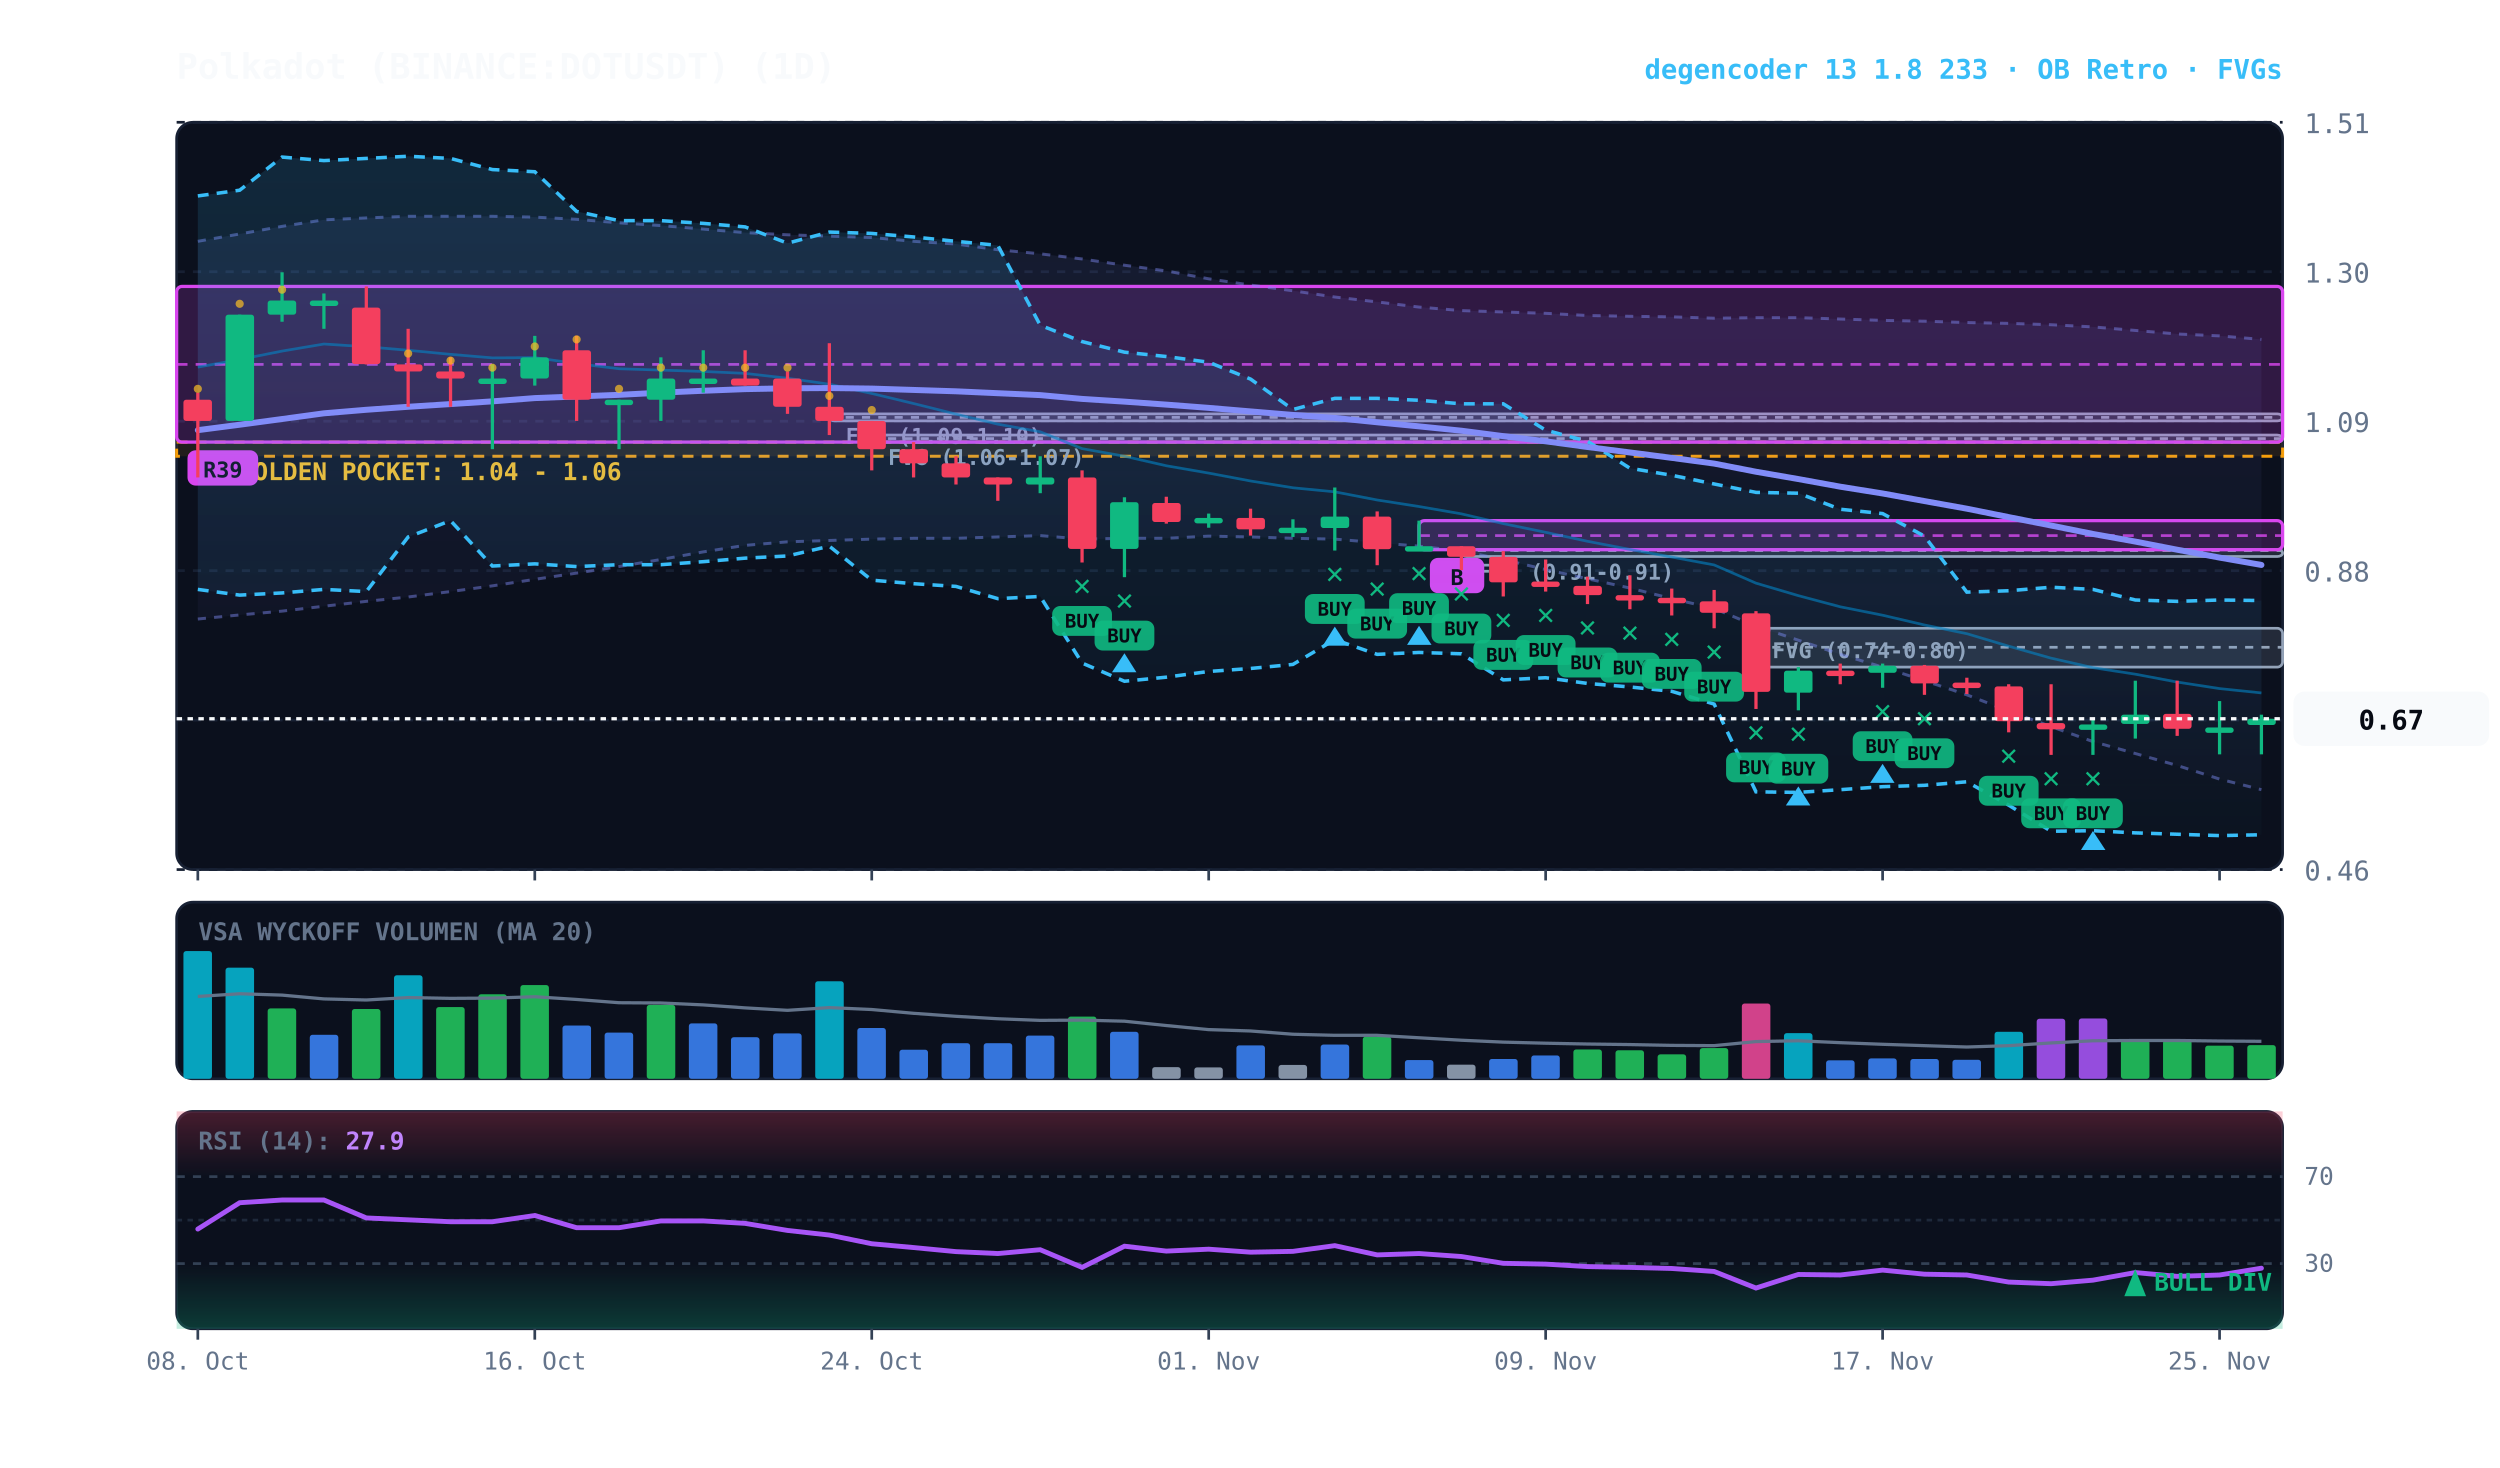
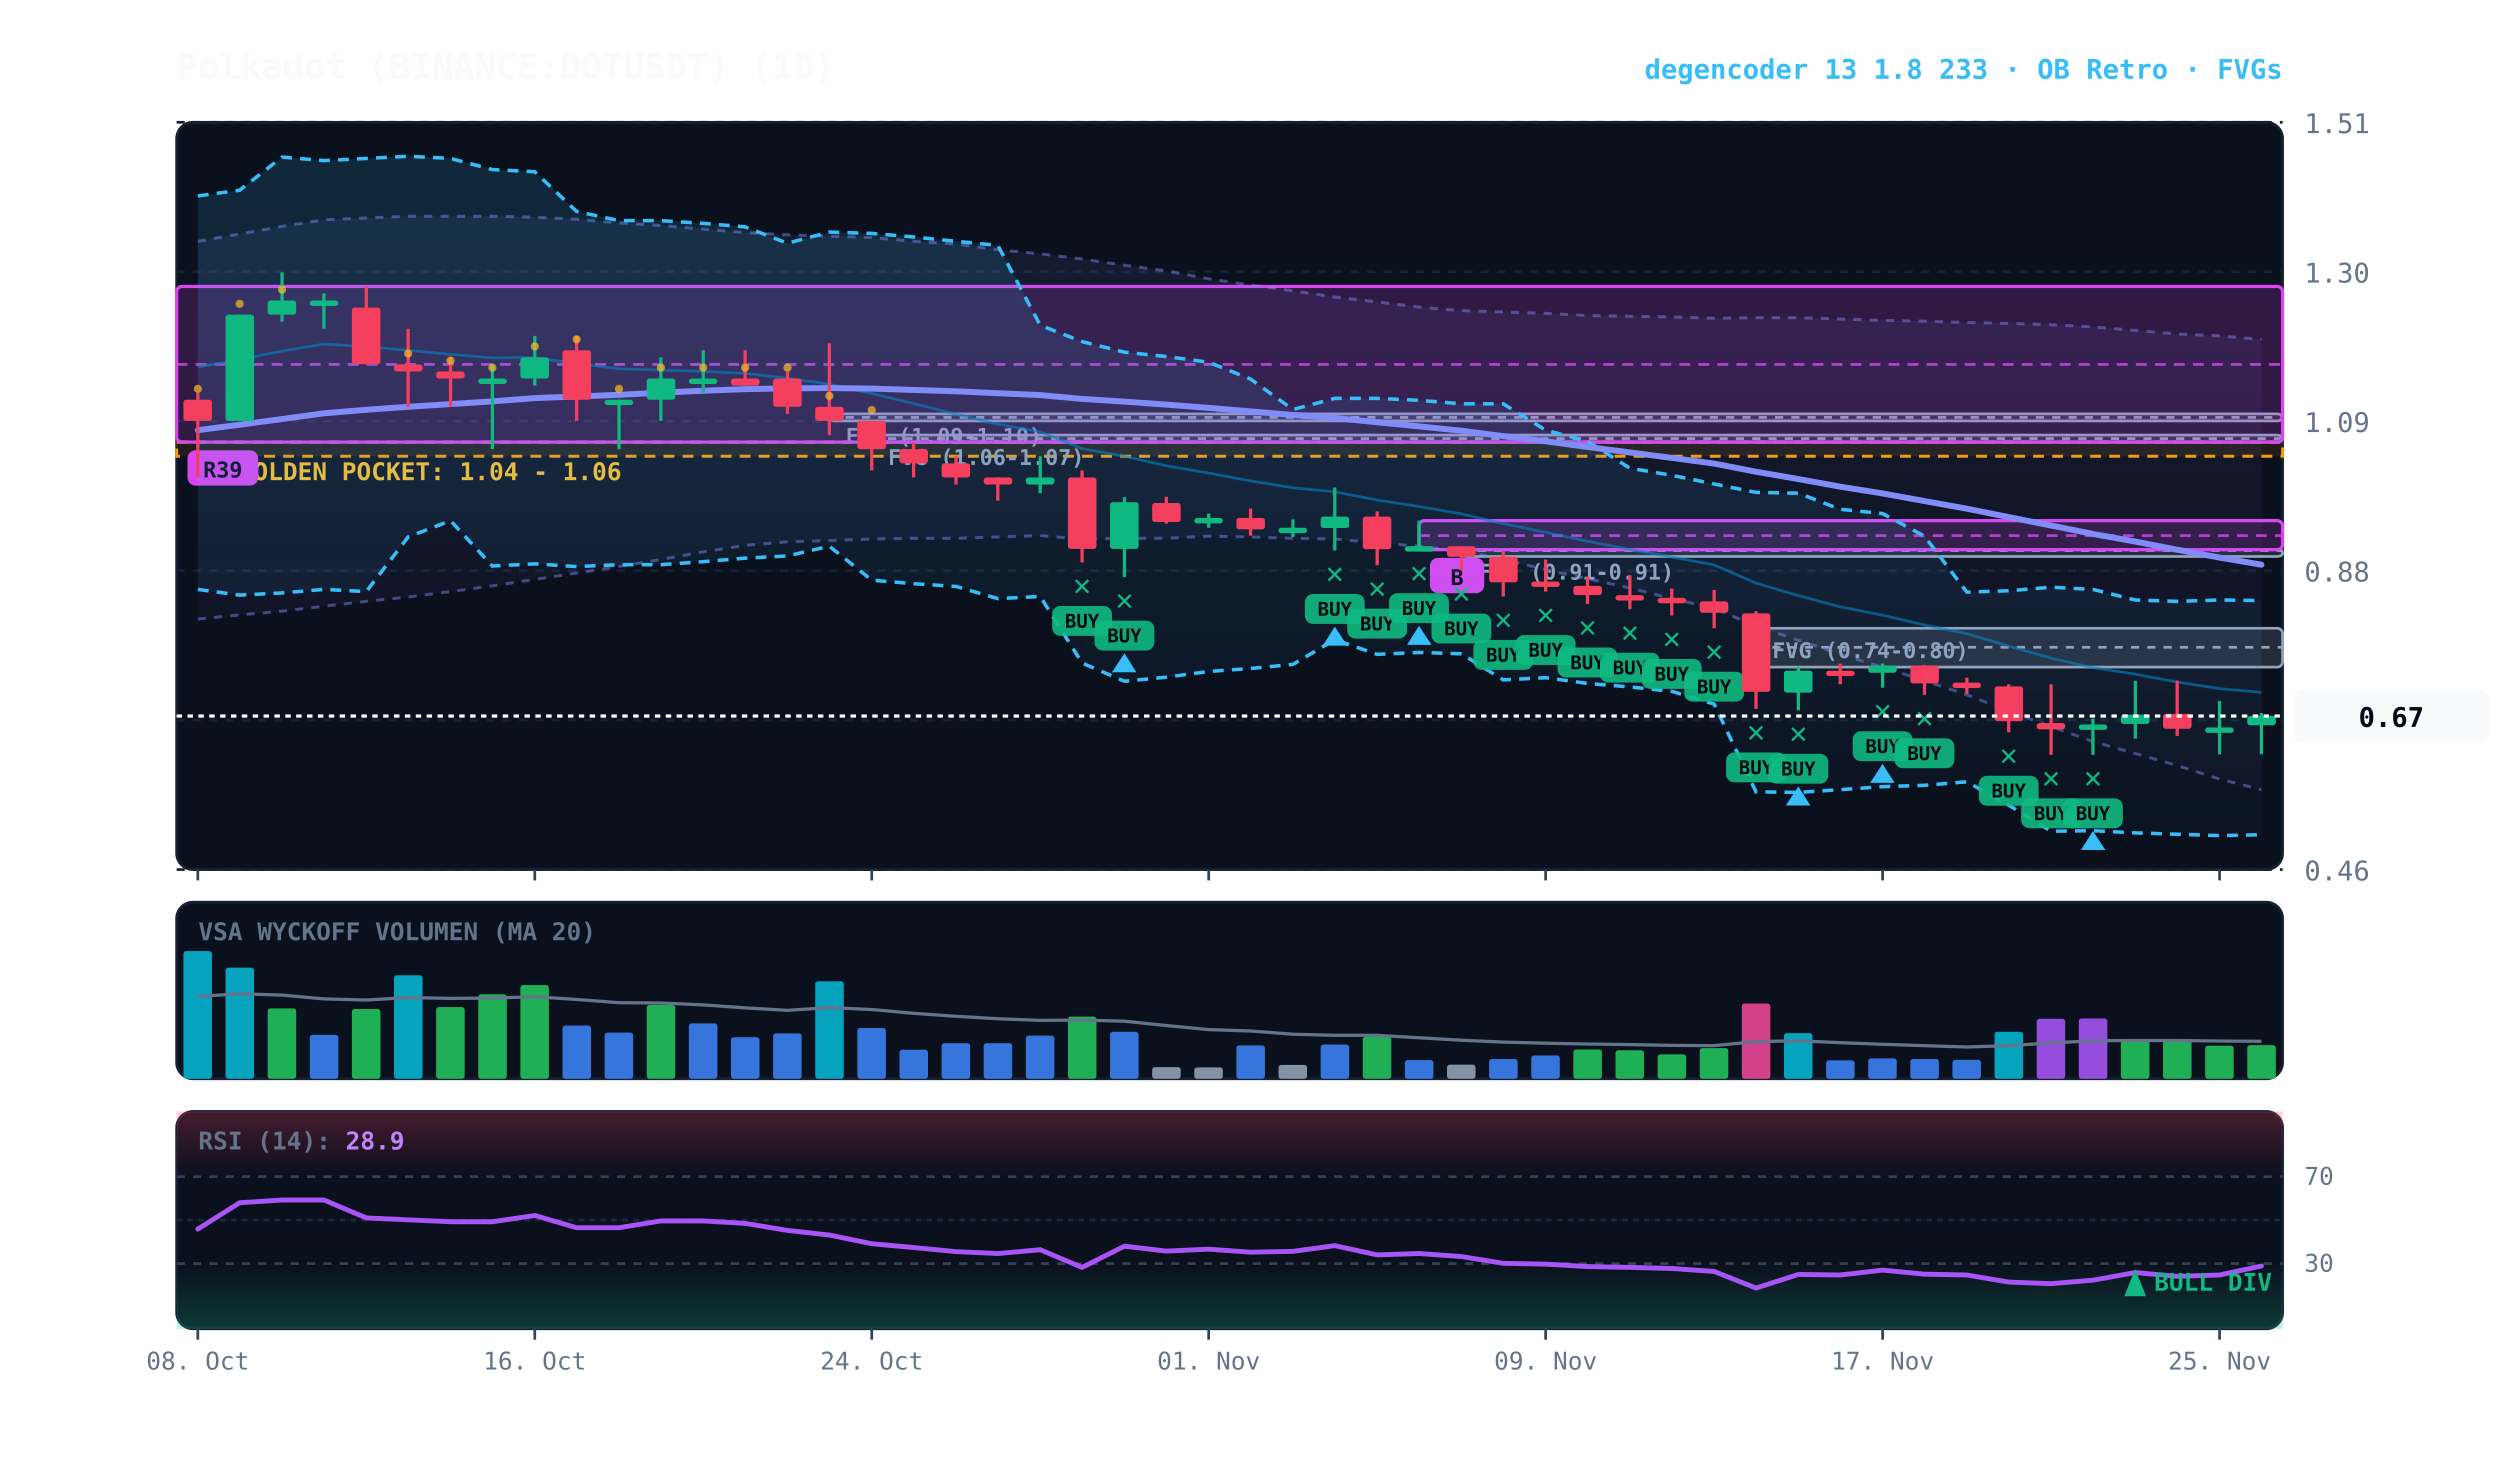
<svg xmlns="http://www.w3.org/2000/svg" viewBox="0 0 920 540" width="100%" height="100%" style="background:#070a13; font-family:'JetBrains Mono', monospace;">
  <defs>
    <linearGradient id="cloud-grad" x1="0%" y1="0%" x2="0%" y2="100%">
      <stop offset="0%" stop-color="#38bdf8" stop-opacity="0.14" />
      <stop offset="100%" stop-color="#38bdf8" stop-opacity="0.02" />
    </linearGradient>
    <linearGradient id="rfe-cloud" x1="0%" y1="0%" x2="0%" y2="100%">
      <stop offset="0%" stop-color="#818cf8" stop-opacity="0.09" />
      <stop offset="100%" stop-color="#818cf8" stop-opacity="0.02" />
    </linearGradient>
    <linearGradient id="rsi-overbought" x1="0%" y1="0%" x2="0%" y2="100%">
      <stop offset="0%" stop-color="#f43f5e" stop-opacity="0.25" />
      <stop offset="100%" stop-color="#f43f5e" stop-opacity="0.0" />
    </linearGradient>
    <linearGradient id="rsi-oversold" x1="0%" y1="0%" x2="0%" y2="100%">
      <stop offset="0%" stop-color="#10b981" stop-opacity="0.0" />
      <stop offset="100%" stop-color="#10b981" stop-opacity="0.25" />
    </linearGradient>
  </defs>
  <rect x="65" y="45" width="775" height="275" fill="#0b101d" rx="6" stroke="#172033" stroke-width="1" />
  <rect x="65" y="332" width="775" height="65" fill="#0b101d" rx="6" stroke="#172033" stroke-width="1" />
  <rect x="65" y="409" width="775" height="80" fill="#0b101d" rx="6" stroke="#172033" stroke-width="1" />
  <line x1="65" y1="320.0" x2="840" y2="320.0" stroke="#172033" stroke-dasharray="3,3" stroke-width="1" />
  <text x="848" y="324.0" fill="#64748b" font-size="10" text-anchor="start">0.46</text>
  <line x1="65" y1="265.0" x2="840" y2="265.0" stroke="#172033" stroke-dasharray="3,3" stroke-width="1" />
  <text x="848" y="269.0" fill="#64748b" font-size="10" text-anchor="start">0.67</text>
  <line x1="65" y1="210.0" x2="840" y2="210.0" stroke="#172033" stroke-dasharray="3,3" stroke-width="1" />
  <text x="848" y="214.0" fill="#64748b" font-size="10" text-anchor="start">0.88</text>
  <line x1="65" y1="155.0" x2="840" y2="155.0" stroke="#172033" stroke-dasharray="3,3" stroke-width="1" />
  <text x="848" y="159.0" fill="#64748b" font-size="10" text-anchor="start">1.09</text>
  <line x1="65" y1="100.0" x2="840" y2="100.0" stroke="#172033" stroke-dasharray="3,3" stroke-width="1" />
  <text x="848" y="104.0" fill="#64748b" font-size="10" text-anchor="start">1.30</text>
  <line x1="65" y1="45.0" x2="840" y2="45.0" stroke="#172033" stroke-dasharray="3,3" stroke-width="1" />
  <text x="848" y="49.0" fill="#64748b" font-size="10" text-anchor="start">1.51</text>
  <rect x="65" y="162.7" width="775" height="5.2" fill="rgba(245, 158, 11, 0.10)" stroke="#f59e0b" stroke-dasharray="4,3" stroke-width="1.1" />
  <text x="77" y="176.7" fill="#fbbf24" font-size="9" font-weight="bold">★ GOLDEN POCKET: 1.04 - 1.06</text>
  <rect x="646.2" y="231.2" width="193.8" height="14.3" fill="rgba(148, 163, 184, 0.18)" stroke="#94a3b8" stroke-width="1" rx="2" />
  <line x1="646.2" y1="238.2" x2="840" y2="238.2" stroke="#94a3b8" stroke-dasharray="3,3" stroke-width="1" />
  <text x="652.2" y="242.2" fill="#94a3b8" font-size="8" font-weight="bold">FVG (0.74-0.80)</text>
  <rect x="537.8" y="202.3" width="302.2" height="2.5" fill="rgba(148, 163, 184, 0.18)" stroke="#94a3b8" stroke-width="1" rx="2" />
  <line x1="537.8" y1="202.6" x2="840" y2="202.6" stroke="#94a3b8" stroke-dasharray="3,3" stroke-width="1" />
  <text x="543.8" y="213.3" fill="#94a3b8" font-size="8" font-weight="bold">FVG (0.91-0.91)</text>
  <rect x="320.8" y="160.1" width="519.2" height="2.6" fill="rgba(148, 163, 184, 0.18)" stroke="#94a3b8" stroke-width="1" rx="2" />
  <line x1="320.8" y1="161.4" x2="840" y2="161.4" stroke="#94a3b8" stroke-dasharray="3,3" stroke-width="1" />
  <text x="326.8" y="171.1" fill="#94a3b8" font-size="8" font-weight="bold">FVG (1.06-1.07)</text>
  <rect x="305.2" y="152.3" width="534.8" height="2.6" fill="rgba(148, 163, 184, 0.18)" stroke="#94a3b8" stroke-width="1" rx="2" />
  <line x1="305.2" y1="153.6" x2="840" y2="153.6" stroke="#94a3b8" stroke-dasharray="3,3" stroke-width="1" />
  <text x="311.2" y="163.3" fill="#94a3b8" font-size="8" font-weight="bold">FVG (1.09-1.10)</text>
  <rect x="522.2" y="191.6" width="317.8" height="10.7" fill="rgba(217, 70, 239, 0.18)" stroke="#d946ef" stroke-width="1.2" rx="2" />
  <line x1="522.2" y1="197.1" x2="840" y2="197.1" stroke="#d946ef" stroke-dasharray="4,3" stroke-width="1.0" opacity="0.8" />
  <rect x="526.2" y="205.3" width="20" height="13" fill="#d946ef" rx="3" />
  <text x="536.2" y="215.3" fill="#070a13" font-size="8" font-weight="bold" text-anchor="middle">B</text>
  <rect x="65.0" y="105.4" width="775.0" height="57.3" fill="rgba(217, 70, 239, 0.18)" stroke="#d946ef" stroke-width="1.2" rx="2" />
  <line x1="65.0" y1="134.1" x2="840" y2="134.1" stroke="#d946ef" stroke-dasharray="4,3" stroke-width="1.0" opacity="0.8" />
  <rect x="69.0" y="165.7" width="26" height="13" fill="#d946ef" rx="3" />
  <text x="82.0" y="175.7" fill="#070a13" font-size="8" font-weight="bold" text-anchor="middle">R39</text>
  <polygon points="72.8,88.8 88.2,86.1 103.8,83.3 119.2,80.9 134.8,80.2 150.2,79.6 165.8,79.6 181.2,79.6 196.8,79.9 212.2,80.7 227.8,82.0 243.2,83.0 258.8,84.3 274.2,85.6 289.8,86.4 305.2,86.9 320.8,87.4 336.2,88.8 351.8,89.8 367.2,91.9 382.8,93.4 398.2,95.3 413.8,97.6 429.2,99.7 444.8,102.6 460.2,104.9 475.8,107.0 491.2,109.3 506.8,111.1 522.2,113.0 537.8,114.3 553.2,114.8 568.8,115.3 584.2,116.1 599.8,116.4 615.2,116.6 630.8,117.1 646.2,116.9 661.8,116.9 677.2,117.4 692.8,117.9 708.2,118.2 723.8,118.7 739.2,119.0 754.8,119.5 770.2,120.3 785.8,121.6 801.2,122.9 816.8,123.6 832.2,124.9 832.2,290.6 816.8,286.7 801.2,281.7 785.8,277.3 770.2,272.9 754.8,267.4 739.2,261.7 723.8,255.7 708.2,250.5 692.8,245.5 677.2,240.8 661.8,235.6 646.2,230.4 630.8,223.9 615.2,220.3 599.8,216.4 584.2,213.0 568.8,209.6 553.2,205.9 537.8,202.8 522.2,201.0 506.8,199.7 491.2,198.4 475.8,198.1 460.2,197.6 444.8,197.3 429.2,198.1 413.8,198.1 398.2,198.4 382.8,197.1 367.2,197.6 351.8,198.1 336.2,198.1 320.8,198.4 305.2,198.9 289.8,199.4 274.2,200.7 258.8,203.1 243.2,205.9 227.8,208.5 212.2,210.9 196.8,213.2 181.2,215.6 165.8,217.7 150.2,219.7 134.8,221.3 119.2,223.1 103.8,224.9 88.2,226.3 72.8,227.8" fill="url(#rfe-cloud)" />
  <polyline points="72.8,88.8 88.2,86.1 103.8,83.3 119.2,80.9 134.8,80.2 150.2,79.6 165.8,79.6 181.2,79.6 196.8,79.9 212.2,80.7 227.8,82.0 243.2,83.0 258.8,84.3 274.2,85.6 289.8,86.4 305.2,86.9 320.8,87.4 336.2,88.8 351.8,89.8 367.2,91.9 382.8,93.4 398.2,95.3 413.8,97.6 429.2,99.7 444.8,102.6 460.2,104.9 475.8,107.0 491.2,109.3 506.8,111.1 522.2,113.0 537.8,114.3 553.2,114.8 568.8,115.3 584.2,116.1 599.8,116.4 615.2,116.6 630.8,117.1 646.2,116.9 661.8,116.9 677.2,117.4 692.8,117.9 708.2,118.2 723.8,118.7 739.2,119.0 754.8,119.5 770.2,120.3 785.8,121.6 801.2,122.9 816.8,123.6 832.2,124.9" fill="none" stroke="#818cf8" stroke-width="1.1" stroke-opacity="0.45" stroke-dasharray="3,3" />
  <polyline points="72.8,227.8 88.2,226.3 103.8,224.9 119.2,223.1 134.8,221.3 150.2,219.7 165.8,217.7 181.2,215.6 196.8,213.2 212.2,210.9 227.8,208.5 243.2,205.9 258.8,203.1 274.2,200.7 289.8,199.4 305.2,198.9 320.8,198.4 336.2,198.1 351.8,198.1 367.2,197.6 382.8,197.1 398.2,198.4 413.8,198.1 429.2,198.1 444.8,197.3 460.2,197.6 475.8,198.1 491.2,198.4 506.8,199.7 522.2,201.0 537.8,202.8 553.2,205.9 568.8,209.6 584.2,213.0 599.8,216.4 615.2,220.3 630.8,223.9 646.2,230.4 661.8,235.6 677.2,240.8 692.8,245.5 708.2,250.5 723.8,255.7 739.2,261.7 754.8,267.4 770.2,272.9 785.8,277.3 801.2,281.7 816.8,286.7 832.2,290.6" fill="none" stroke="#818cf8" stroke-width="1.1" stroke-opacity="0.45" stroke-dasharray="3,3" />
  <polygon points="72.8,72.1 88.2,70.0 103.8,57.8 119.2,59.1 134.8,58.3 150.2,57.5 165.8,58.3 181.2,62.4 196.8,63.2 212.2,77.8 227.8,81.2 243.2,81.2 258.8,82.2 274.2,83.5 289.8,89.5 305.2,85.4 320.8,85.9 336.2,87.2 351.8,88.8 367.2,90.3 382.8,119.7 398.2,125.7 413.8,129.6 429.2,131.2 444.8,133.3 460.2,139.5 475.8,150.7 491.2,146.6 506.8,146.6 522.2,147.3 537.8,148.6 553.2,148.6 568.8,158.3 584.2,162.4 599.8,172.3 615.2,174.9 630.8,178.1 646.2,181.2 661.8,181.5 677.2,187.4 692.8,189.0 708.2,197.3 723.8,217.9 739.2,217.4 754.8,216.1 770.2,216.9 785.8,220.8 801.2,221.3 816.8,220.8 832.2,221.0 832.2,307.2 816.8,307.5 801.2,307.0 785.8,306.5 770.2,305.7 754.8,305.9 739.2,296.3 723.8,287.7 708.2,289.0 692.8,289.5 677.2,290.6 661.8,291.6 646.2,291.4 630.8,259.1 615.2,254.4 599.8,252.8 584.2,251.5 568.8,249.4 553.2,250.2 537.8,240.6 522.2,240.1 506.8,240.8 491.2,235.4 475.8,244.5 460.2,246.0 444.8,247.1 429.2,249.2 413.8,250.7 398.2,244.0 382.8,219.5 367.2,220.3 351.8,215.8 336.2,214.8 320.8,213.5 305.2,201.0 289.8,204.6 274.2,205.4 258.8,206.7 243.2,207.8 227.8,207.8 212.2,208.5 196.8,207.5 181.2,208.3 165.8,191.6 150.2,197.6 134.8,217.7 119.2,216.9 103.8,218.2 88.2,219.0 72.8,216.9" fill="url(#cloud-grad)" />
  <polyline points="72.8,72.1 88.2,70.0 103.8,57.8 119.2,59.1 134.8,58.3 150.2,57.5 165.8,58.3 181.2,62.4 196.8,63.2 212.2,77.8 227.8,81.2 243.2,81.2 258.8,82.2 274.2,83.5 289.8,89.5 305.2,85.4 320.8,85.9 336.2,87.2 351.8,88.8 367.2,90.3 382.8,119.7 398.2,125.7 413.8,129.6 429.2,131.2 444.8,133.3 460.2,139.5 475.8,150.7 491.2,146.6 506.8,146.6 522.2,147.3 537.8,148.6 553.2,148.6 568.8,158.3 584.2,162.4 599.8,172.3 615.2,174.9 630.8,178.1 646.2,181.2 661.8,181.5 677.2,187.4 692.8,189.0 708.2,197.3 723.8,217.9 739.2,217.4 754.8,216.1 770.2,216.9 785.8,220.8 801.2,221.3 816.8,220.8 832.2,221.0" fill="none" stroke="#38bdf8" stroke-width="1.3" stroke-dasharray="4,3" />
  <polyline points="72.8,216.9 88.2,219.0 103.8,218.2 119.2,216.9 134.8,217.7 150.2,197.6 165.8,191.6 181.2,208.3 196.8,207.5 212.2,208.5 227.8,207.8 243.2,207.8 258.8,206.7 274.2,205.4 289.8,204.6 305.2,201.0 320.8,213.5 336.2,214.8 351.8,215.8 367.2,220.3 382.8,219.5 398.2,244.0 413.8,250.7 429.2,249.2 444.8,247.1 460.2,246.0 475.8,244.5 491.2,235.4 506.8,240.8 522.2,240.1 537.8,240.6 553.2,250.2 568.8,249.4 584.2,251.5 599.8,252.8 615.2,254.4 630.8,259.1 646.2,291.4 661.8,291.6 677.2,290.6 692.8,289.5 708.2,289.0 723.8,287.7 739.2,296.3 754.8,305.9 770.2,305.7 785.8,306.5 801.2,307.0 816.8,307.5 832.2,307.2" fill="none" stroke="#38bdf8" stroke-width="1.3" stroke-dasharray="4,3" />
-   <polyline points="72.8,135.1 88.2,132.3 103.8,129.2 119.2,126.6 134.8,127.6 150.2,128.9 165.8,130.4 181.2,131.7 196.8,131.6 212.2,133.8 227.8,135.7 243.2,136.2 258.8,136.7 274.2,137.4 289.8,139.2 305.2,141.4 320.8,144.8 336.2,148.5 351.8,152.4 367.2,156.1 382.8,158.9 398.2,165.1 413.8,167.9 429.2,171.4 444.8,174.1 460.2,177.0 475.8,179.5 491.2,181.0 506.8,184.0 522.2,186.4 537.8,189.1 553.2,192.7 568.8,195.9 584.2,199.2 599.8,202.2 615.2,205.0 630.8,207.9 646.2,214.6 661.8,219.2 677.2,223.3 692.8,226.4 708.2,230.0 723.8,233.2 739.2,237.8 754.8,242.2 770.2,245.7 785.8,248.1 801.2,251.0 816.8,253.4 832.2,255.0" fill="none" stroke="#0284c7" stroke-width="1.0" stroke-opacity="0.6" />
-   <polyline points="72.8,158.3 88.2,156.3 103.8,154.2 119.2,152.1 134.8,150.8 150.2,149.7 165.8,148.7 181.2,147.7 196.8,146.5 212.2,145.9 227.8,145.3 243.2,144.5 258.8,143.8 274.2,143.2 289.8,142.9 305.2,142.8 320.8,143.0 336.2,143.5 351.8,144.0 367.2,144.7 382.8,145.4 398.2,146.8 413.8,147.8 429.2,148.9 444.8,150.1 460.2,151.4 475.8,152.7 491.2,153.8 506.8,155.4 522.2,156.9 537.8,158.5 553.2,160.5 568.8,162.4 584.2,164.5 599.8,166.5 615.2,168.5 630.8,170.6 646.2,173.6 661.8,176.3 677.2,179.1 692.8,181.6 708.2,184.4 723.8,187.2 739.2,190.3 754.8,193.4 770.2,196.5 785.8,199.3 801.2,202.3 816.8,205.2 832.2,207.9" fill="none" stroke="#818cf8" stroke-width="2.2" stroke-linecap="round" />
+   <polyline points="72.8,135.1 88.2,132.3 103.8,129.2 119.2,126.6 134.8,127.6 150.2,128.9 165.8,130.4 181.2,131.7 196.8,131.6 212.2,133.8 227.8,135.7 243.2,136.2 258.8,136.7 274.2,137.4 289.8,139.2 305.2,141.4 320.8,144.8 336.2,148.5 351.8,152.4 367.2,156.1 382.8,158.9 398.2,165.1 413.8,167.9 429.2,171.4 444.8,174.1 460.2,177.0 475.8,179.5 491.2,181.0 506.8,184.0 522.2,186.4 537.8,189.1 553.2,192.7 568.8,195.9 584.2,199.2 599.8,202.2 615.2,205.0 630.8,207.9 646.2,214.6 661.8,219.2 677.2,223.3 692.8,226.4 708.2,230.0 723.8,233.2 739.2,237.8 754.8,242.2 770.2,245.7 785.8,248.1 801.2,251.0 816.8,253.4 832.2,254.8" fill="none" stroke="#0284c7" stroke-width="1.0" stroke-opacity="0.6" />
+   <polyline points="72.8,158.3 88.2,156.3 103.8,154.2 119.2,152.1 134.8,150.8 150.2,149.7 165.8,148.7 181.2,147.7 196.8,146.5 212.2,145.9 227.8,145.3 243.2,144.5 258.8,143.8 274.2,143.2 289.8,142.9 305.2,142.8 320.8,143.0 336.2,143.5 351.8,144.0 367.2,144.7 382.8,145.4 398.2,146.8 413.8,147.8 429.2,148.9 444.8,150.1 460.2,151.4 475.8,152.7 491.2,153.8 506.8,155.4 522.2,156.9 537.8,158.5 553.2,160.5 568.8,162.4 584.2,164.5 599.8,166.5 615.2,168.5 630.8,170.6 646.2,173.6 661.8,176.3 677.2,179.1 692.8,181.6 708.2,184.4 723.8,187.2 739.2,190.3 754.8,193.4 770.2,196.5 785.8,199.3 801.2,202.3 816.8,205.2 832.2,207.8" fill="none" stroke="#818cf8" stroke-width="2.2" stroke-linecap="round" />
  <line x1="72.8" y1="144.5" x2="72.8" y2="175.7" stroke="#f43f5e" stroke-width="1.2" />
  <rect x="67.5" y="147.1" width="10.5" height="7.8" fill="#f43f5e" rx="1" />
  <circle cx="72.8" cy="143.1" r="1.5" fill="#fbbf24" opacity="0.7" />
  <line x1="88.2" y1="115.8" x2="88.2" y2="154.9" stroke="#10b981" stroke-width="1.2" />
  <rect x="83.0" y="115.8" width="10.5" height="39.1" fill="#10b981" rx="1" />
  <circle cx="88.2" cy="111.8" r="1.5" fill="#fbbf24" opacity="0.7" />
  <line x1="103.8" y1="100.2" x2="103.8" y2="118.4" stroke="#10b981" stroke-width="1.2" />
  <rect x="98.5" y="110.6" width="10.5" height="5.2" fill="#10b981" rx="1" />
  <circle cx="103.8" cy="106.6" r="1.5" fill="#fbbf24" opacity="0.7" />
  <line x1="119.2" y1="108.0" x2="119.2" y2="121.0" stroke="#10b981" stroke-width="1.2" />
  <rect x="114.0" y="110.6" width="10.5" height="2.0" fill="#10b981" rx="1" />
  <line x1="134.8" y1="105.4" x2="134.8" y2="134.1" stroke="#f43f5e" stroke-width="1.2" />
  <rect x="129.5" y="113.2" width="10.5" height="20.8" fill="#f43f5e" rx="1" />
  <line x1="150.2" y1="121.0" x2="150.2" y2="149.7" stroke="#f43f5e" stroke-width="1.2" />
  <rect x="145.0" y="134.1" width="10.5" height="2.6" fill="#f43f5e" rx="1" />
  <circle cx="150.2" cy="130.1" r="1.5" fill="#fbbf24" opacity="0.7" />
  <line x1="165.8" y1="131.5" x2="165.8" y2="149.7" stroke="#f43f5e" stroke-width="1.2" />
  <rect x="160.5" y="136.7" width="10.5" height="2.6" fill="#f43f5e" rx="1" />
  <circle cx="165.8" cy="132.7" r="1.5" fill="#fbbf24" opacity="0.7" />
  <line x1="181.2" y1="134.1" x2="181.2" y2="165.3" stroke="#10b981" stroke-width="1.2" />
  <rect x="176.0" y="139.3" width="10.5" height="2.0" fill="#10b981" rx="1" />
  <circle cx="181.2" cy="135.3" r="1.5" fill="#fbbf24" opacity="0.7" />
  <line x1="196.8" y1="123.6" x2="196.8" y2="141.9" stroke="#10b981" stroke-width="1.2" />
  <rect x="191.5" y="131.5" width="10.5" height="7.8" fill="#10b981" rx="1" />
  <circle cx="196.8" cy="127.5" r="1.5" fill="#fbbf24" opacity="0.7" />
  <line x1="212.2" y1="123.6" x2="212.2" y2="154.9" stroke="#f43f5e" stroke-width="1.2" />
  <rect x="207.0" y="128.9" width="10.5" height="18.2" fill="#f43f5e" rx="1" />
  <circle cx="212.2" cy="124.9" r="1.5" fill="#fbbf24" opacity="0.7" />
  <line x1="227.8" y1="147.1" x2="227.8" y2="165.3" stroke="#10b981" stroke-width="1.2" />
  <rect x="222.5" y="147.1" width="10.5" height="2.0" fill="#10b981" rx="1" />
  <circle cx="227.8" cy="143.1" r="1.5" fill="#fbbf24" opacity="0.7" />
  <line x1="243.2" y1="131.5" x2="243.2" y2="154.9" stroke="#10b981" stroke-width="1.2" />
  <rect x="238.0" y="139.3" width="10.5" height="7.8" fill="#10b981" rx="1" />
  <circle cx="243.2" cy="135.3" r="1.5" fill="#fbbf24" opacity="0.7" />
  <line x1="258.8" y1="128.9" x2="258.8" y2="144.5" stroke="#10b981" stroke-width="1.2" />
  <rect x="253.5" y="139.3" width="10.5" height="2.0" fill="#10b981" rx="1" />
  <circle cx="258.8" cy="135.3" r="1.5" fill="#fbbf24" opacity="0.7" />
  <line x1="274.2" y1="128.9" x2="274.2" y2="141.9" stroke="#f43f5e" stroke-width="1.2" />
  <rect x="269.0" y="139.3" width="10.5" height="2.6" fill="#f43f5e" rx="1" />
  <circle cx="274.2" cy="135.3" r="1.5" fill="#fbbf24" opacity="0.7" />
  <line x1="289.8" y1="136.7" x2="289.8" y2="152.3" stroke="#f43f5e" stroke-width="1.2" />
  <rect x="284.5" y="139.3" width="10.5" height="10.4" fill="#f43f5e" rx="1" />
  <circle cx="289.8" cy="135.3" r="1.5" fill="#fbbf24" opacity="0.7" />
  <line x1="305.2" y1="126.3" x2="305.2" y2="160.1" stroke="#f43f5e" stroke-width="1.2" />
  <rect x="300.0" y="149.7" width="10.5" height="5.2" fill="#f43f5e" rx="1" />
  <circle cx="305.2" cy="145.7" r="1.5" fill="#fbbf24" opacity="0.7" />
  <line x1="320.8" y1="154.9" x2="320.8" y2="173.1" stroke="#f43f5e" stroke-width="1.2" />
  <rect x="315.5" y="154.9" width="10.5" height="10.4" fill="#f43f5e" rx="1" />
  <circle cx="320.8" cy="150.9" r="1.5" fill="#fbbf24" opacity="0.7" />
  <line x1="336.2" y1="162.7" x2="336.2" y2="175.7" stroke="#f43f5e" stroke-width="1.2" />
  <rect x="331.0" y="165.3" width="10.5" height="5.2" fill="#f43f5e" rx="1" />
  <line x1="351.8" y1="167.9" x2="351.8" y2="178.3" stroke="#f43f5e" stroke-width="1.2" />
  <rect x="346.5" y="170.5" width="10.5" height="5.2" fill="#f43f5e" rx="1" />
  <line x1="367.2" y1="175.7" x2="367.2" y2="184.3" stroke="#f43f5e" stroke-width="1.2" />
  <rect x="362.0" y="175.7" width="10.5" height="2.6" fill="#f43f5e" rx="1" />
  <line x1="382.8" y1="167.9" x2="382.8" y2="181.5" stroke="#10b981" stroke-width="1.2" />
  <rect x="377.5" y="175.7" width="10.5" height="2.6" fill="#10b981" rx="1" />
  <line x1="398.2" y1="173.1" x2="398.2" y2="207.0" stroke="#f43f5e" stroke-width="1.2" />
  <rect x="393.0" y="175.7" width="10.5" height="26.3" fill="#f43f5e" rx="1" />
  <text x="398.2" y="219.0" fill="#10b981" font-size="11" font-weight="bold" text-anchor="middle">✕</text>
  <rect x="387.2" y="223.0" width="22" height="11" fill="#10b981" rx="3" opacity="0.9" />
  <text x="398.2" y="231.0" fill="#070a13" font-size="7" font-weight="bold" text-anchor="middle">BUY</text>
  <line x1="413.8" y1="183.0" x2="413.8" y2="212.4" stroke="#10b981" stroke-width="1.2" />
  <rect x="408.5" y="184.8" width="10.5" height="17.2" fill="#10b981" rx="1" />
  <text x="413.8" y="224.4" fill="#10b981" font-size="11" font-weight="bold" text-anchor="middle">✕</text>
  <rect x="402.8" y="228.4" width="22" height="11" fill="#10b981" rx="3" opacity="0.9" />
  <text x="413.8" y="236.4" fill="#070a13" font-size="7" font-weight="bold" text-anchor="middle">BUY</text>
  <polygon points="413.8,240.4 409.2,247.4 418.2,247.4" fill="#38bdf8" />
  <line x1="429.2" y1="182.8" x2="429.2" y2="192.7" stroke="#f43f5e" stroke-width="1.2" />
  <rect x="424.0" y="185.1" width="10.5" height="7.0" fill="#f43f5e" rx="1" />
  <line x1="444.8" y1="189.0" x2="444.8" y2="194.2" stroke="#10b981" stroke-width="1.2" />
  <rect x="439.5" y="190.6" width="10.5" height="2.0" fill="#10b981" rx="1" />
  <line x1="460.2" y1="187.2" x2="460.2" y2="197.1" stroke="#f43f5e" stroke-width="1.2" />
  <rect x="455.0" y="190.6" width="10.5" height="4.2" fill="#f43f5e" rx="1" />
  <line x1="475.8" y1="191.1" x2="475.8" y2="197.6" stroke="#10b981" stroke-width="1.2" />
  <rect x="470.5" y="194.2" width="10.5" height="2.0" fill="#10b981" rx="1" />
  <line x1="491.2" y1="179.4" x2="491.2" y2="202.6" stroke="#10b981" stroke-width="1.2" />
  <rect x="486.0" y="190.1" width="10.5" height="4.2" fill="#10b981" rx="1" />
  <text x="491.2" y="214.6" fill="#10b981" font-size="11" font-weight="bold" text-anchor="middle">✕</text>
  <rect x="480.2" y="218.6" width="22" height="11" fill="#10b981" rx="3" opacity="0.9" />
  <text x="491.2" y="226.6" fill="#070a13" font-size="7" font-weight="bold" text-anchor="middle">BUY</text>
  <polygon points="491.2,230.6 486.8,237.6 495.8,237.6" fill="#38bdf8" />
  <line x1="506.8" y1="188.2" x2="506.8" y2="208.0" stroke="#f43f5e" stroke-width="1.2" />
  <rect x="501.5" y="190.1" width="10.5" height="12.0" fill="#f43f5e" rx="1" />
  <text x="506.8" y="220.0" fill="#10b981" font-size="11" font-weight="bold" text-anchor="middle">✕</text>
  <rect x="495.8" y="224.0" width="22" height="11" fill="#10b981" rx="3" opacity="0.9" />
  <text x="506.8" y="232.0" fill="#070a13" font-size="7" font-weight="bold" text-anchor="middle">BUY</text>
  <line x1="522.2" y1="191.6" x2="522.2" y2="202.3" stroke="#10b981" stroke-width="1.2" />
  <rect x="517.0" y="201.0" width="10.5" height="2.0" fill="#10b981" rx="1" />
  <text x="522.2" y="214.3" fill="#10b981" font-size="11" font-weight="bold" text-anchor="middle">✕</text>
  <rect x="511.2" y="218.3" width="22" height="11" fill="#10b981" rx="3" opacity="0.9" />
  <text x="522.2" y="226.3" fill="#070a13" font-size="7" font-weight="bold" text-anchor="middle">BUY</text>
  <polygon points="522.2,230.3 517.8,237.3 526.8,237.3" fill="#38bdf8" />
  <line x1="537.8" y1="201.0" x2="537.8" y2="209.8" stroke="#f43f5e" stroke-width="1.2" />
  <rect x="532.5" y="201.0" width="10.5" height="3.9" fill="#f43f5e" rx="1" />
  <text x="537.8" y="221.8" fill="#10b981" font-size="11" font-weight="bold" text-anchor="middle">✕</text>
  <rect x="526.8" y="225.8" width="22" height="11" fill="#10b981" rx="3" opacity="0.9" />
  <text x="537.8" y="233.8" fill="#070a13" font-size="7" font-weight="bold" text-anchor="middle">BUY</text>
  <line x1="553.2" y1="202.8" x2="553.2" y2="219.5" stroke="#f43f5e" stroke-width="1.2" />
  <rect x="548.0" y="204.9" width="10.5" height="9.4" fill="#f43f5e" rx="1" />
  <text x="553.2" y="231.5" fill="#10b981" font-size="11" font-weight="bold" text-anchor="middle">✕</text>
  <rect x="542.2" y="235.5" width="22" height="11" fill="#10b981" rx="3" opacity="0.9" />
  <text x="553.2" y="243.5" fill="#070a13" font-size="7" font-weight="bold" text-anchor="middle">BUY</text>
  <line x1="568.8" y1="205.9" x2="568.8" y2="217.7" stroke="#f43f5e" stroke-width="1.2" />
  <rect x="563.5" y="214.0" width="10.5" height="2.0" fill="#f43f5e" rx="1" />
  <text x="568.8" y="229.7" fill="#10b981" font-size="11" font-weight="bold" text-anchor="middle">✕</text>
  <rect x="557.8" y="233.7" width="22" height="11" fill="#10b981" rx="3" opacity="0.9" />
  <text x="568.8" y="241.7" fill="#070a13" font-size="7" font-weight="bold" text-anchor="middle">BUY</text>
  <line x1="584.2" y1="212.2" x2="584.2" y2="222.3" stroke="#f43f5e" stroke-width="1.2" />
  <rect x="579.0" y="215.6" width="10.5" height="3.4" fill="#f43f5e" rx="1" />
  <text x="584.2" y="234.3" fill="#10b981" font-size="11" font-weight="bold" text-anchor="middle">✕</text>
  <rect x="573.2" y="238.3" width="22" height="11" fill="#10b981" rx="3" opacity="0.9" />
  <text x="584.2" y="246.3" fill="#070a13" font-size="7" font-weight="bold" text-anchor="middle">BUY</text>
  <line x1="599.8" y1="211.7" x2="599.8" y2="224.2" stroke="#f43f5e" stroke-width="1.2" />
  <rect x="594.5" y="219.0" width="10.5" height="2.0" fill="#f43f5e" rx="1" />
  <text x="599.8" y="236.2" fill="#10b981" font-size="11" font-weight="bold" text-anchor="middle">✕</text>
  <rect x="588.8" y="240.2" width="22" height="11" fill="#10b981" rx="3" opacity="0.9" />
  <text x="599.8" y="248.2" fill="#070a13" font-size="7" font-weight="bold" text-anchor="middle">BUY</text>
  <line x1="615.2" y1="216.6" x2="615.2" y2="226.5" stroke="#f43f5e" stroke-width="1.2" />
  <rect x="610.0" y="220.0" width="10.5" height="2.0" fill="#f43f5e" rx="1" />
  <text x="615.2" y="238.5" fill="#10b981" font-size="11" font-weight="bold" text-anchor="middle">✕</text>
  <rect x="604.2" y="242.5" width="22" height="11" fill="#10b981" rx="3" opacity="0.9" />
  <text x="615.2" y="250.5" fill="#070a13" font-size="7" font-weight="bold" text-anchor="middle">BUY</text>
  <line x1="630.8" y1="217.1" x2="630.8" y2="231.2" stroke="#f43f5e" stroke-width="1.2" />
  <rect x="625.5" y="221.3" width="10.5" height="4.2" fill="#f43f5e" rx="1" />
  <text x="630.8" y="243.2" fill="#10b981" font-size="11" font-weight="bold" text-anchor="middle">✕</text>
  <rect x="619.8" y="247.2" width="22" height="11" fill="#10b981" rx="3" opacity="0.9" />
  <text x="630.8" y="255.2" fill="#070a13" font-size="7" font-weight="bold" text-anchor="middle">BUY</text>
  <line x1="646.2" y1="224.9" x2="646.2" y2="260.9" stroke="#f43f5e" stroke-width="1.2" />
  <rect x="641.0" y="225.7" width="10.5" height="28.9" fill="#f43f5e" rx="1" />
  <text x="646.2" y="272.9" fill="#10b981" font-size="11" font-weight="bold" text-anchor="middle">✕</text>
  <rect x="635.2" y="276.9" width="22" height="11" fill="#10b981" rx="3" opacity="0.9" />
  <text x="646.2" y="284.9" fill="#070a13" font-size="7" font-weight="bold" text-anchor="middle">BUY</text>
  <line x1="661.8" y1="245.5" x2="661.8" y2="261.4" stroke="#10b981" stroke-width="1.2" />
  <rect x="656.5" y="246.8" width="10.5" height="8.1" fill="#10b981" rx="1" />
  <text x="661.8" y="273.4" fill="#10b981" font-size="11" font-weight="bold" text-anchor="middle">✕</text>
  <rect x="650.8" y="277.4" width="22" height="11" fill="#10b981" rx="3" opacity="0.9" />
  <text x="661.8" y="285.4" fill="#070a13" font-size="7" font-weight="bold" text-anchor="middle">BUY</text>
  <polygon points="661.8,289.4 657.2,296.4 666.2,296.4" fill="#38bdf8" />
  <line x1="677.2" y1="244.2" x2="677.2" y2="251.8" stroke="#f43f5e" stroke-width="1.2" />
  <rect x="672.0" y="246.8" width="10.5" height="2.0" fill="#f43f5e" rx="1" />
  <line x1="692.8" y1="244.2" x2="692.8" y2="253.1" stroke="#10b981" stroke-width="1.2" />
  <rect x="687.5" y="245.0" width="10.5" height="2.6" fill="#10b981" rx="1" />
  <text x="692.8" y="265.1" fill="#10b981" font-size="11" font-weight="bold" text-anchor="middle">✕</text>
  <rect x="681.8" y="269.1" width="22" height="11" fill="#10b981" rx="3" opacity="0.9" />
  <text x="692.8" y="277.1" fill="#070a13" font-size="7" font-weight="bold" text-anchor="middle">BUY</text>
  <polygon points="692.8,281.1 688.2,288.1 697.2,288.1" fill="#38bdf8" />
  <line x1="708.2" y1="244.7" x2="708.2" y2="255.7" stroke="#f43f5e" stroke-width="1.2" />
  <rect x="703.0" y="245.0" width="10.5" height="6.5" fill="#f43f5e" rx="1" />
  <text x="708.2" y="267.7" fill="#10b981" font-size="11" font-weight="bold" text-anchor="middle">✕</text>
  <rect x="697.2" y="271.7" width="22" height="11" fill="#10b981" rx="3" opacity="0.9" />
  <text x="708.2" y="279.7" fill="#070a13" font-size="7" font-weight="bold" text-anchor="middle">BUY</text>
  <line x1="723.8" y1="249.4" x2="723.8" y2="255.4" stroke="#f43f5e" stroke-width="1.2" />
  <rect x="718.5" y="251.2" width="10.5" height="2.0" fill="#f43f5e" rx="1" />
  <line x1="739.2" y1="251.8" x2="739.2" y2="269.5" stroke="#f43f5e" stroke-width="1.2" />
  <rect x="734.0" y="252.6" width="10.5" height="12.8" fill="#f43f5e" rx="1" />
  <text x="739.2" y="281.5" fill="#10b981" font-size="11" font-weight="bold" text-anchor="middle">✕</text>
  <rect x="728.2" y="285.5" width="22" height="11" fill="#10b981" rx="3" opacity="0.9" />
  <text x="739.2" y="293.5" fill="#070a13" font-size="7" font-weight="bold" text-anchor="middle">BUY</text>
  <line x1="754.8" y1="251.8" x2="754.8" y2="277.8" stroke="#f43f5e" stroke-width="1.2" />
  <rect x="749.5" y="266.1" width="10.5" height="2.3" fill="#f43f5e" rx="1" />
  <text x="754.8" y="289.8" fill="#10b981" font-size="11" font-weight="bold" text-anchor="middle">✕</text>
  <rect x="743.8" y="293.8" width="22" height="11" fill="#10b981" rx="3" opacity="0.9" />
  <text x="754.8" y="301.8" fill="#070a13" font-size="7" font-weight="bold" text-anchor="middle">BUY</text>
  <line x1="770.2" y1="264.5" x2="770.2" y2="277.8" stroke="#10b981" stroke-width="1.2" />
  <rect x="765.0" y="266.6" width="10.5" height="2.0" fill="#10b981" rx="1" />
  <text x="770.2" y="289.8" fill="#10b981" font-size="11" font-weight="bold" text-anchor="middle">✕</text>
  <rect x="759.2" y="293.8" width="22" height="11" fill="#10b981" rx="3" opacity="0.9" />
  <text x="770.2" y="301.8" fill="#070a13" font-size="7" font-weight="bold" text-anchor="middle">BUY</text>
  <polygon points="770.2,305.8 765.8,312.8 774.8,312.8" fill="#38bdf8" />
  <line x1="785.8" y1="250.5" x2="785.8" y2="271.8" stroke="#10b981" stroke-width="1.2" />
  <rect x="780.5" y="263.0" width="10.5" height="3.4" fill="#10b981" rx="1" />
  <line x1="801.2" y1="250.5" x2="801.2" y2="270.8" stroke="#f43f5e" stroke-width="1.2" />
  <rect x="796.0" y="262.7" width="10.5" height="5.5" fill="#f43f5e" rx="1" />
  <line x1="816.8" y1="258.0" x2="816.8" y2="277.6" stroke="#10b981" stroke-width="1.2" />
  <rect x="811.5" y="267.7" width="10.5" height="2.0" fill="#10b981" rx="1" />
-   <line x1="832.2" y1="263.0" x2="832.2" y2="277.6" stroke="#10b981" stroke-width="1.2" />
-   <rect x="827.0" y="264.5" width="10.5" height="2.3" fill="#10b981" rx="1" />
-   <line x1="65" y1="264.5" x2="840" y2="264.5" stroke="#f8fafc" stroke-width="1.2" stroke-dasharray="2,2" />
-   <rect x="844" y="254.5" width="72" height="20" fill="#f8fafc" rx="4" />
-   <text x="880" y="268.5" fill="#070a13" font-size="10" font-weight="bold" text-anchor="middle">0.67</text>
+   <line x1="832.2" y1="262.4" x2="832.2" y2="277.6" stroke="#10b981" stroke-width="1.2" />
+   <rect x="827.0" y="263.5" width="10.5" height="3.4" fill="#10b981" rx="1" />
+   <line x1="65" y1="263.5" x2="840" y2="263.5" stroke="#f8fafc" stroke-width="1.2" stroke-dasharray="2,2" />
+   <rect x="844" y="253.5" width="72" height="20" fill="#f8fafc" rx="4" />
+   <text x="880" y="267.5" fill="#070a13" font-size="10" font-weight="bold" text-anchor="middle">0.67</text>
  <text x="73" y="346" fill="#64748b" font-size="9" font-weight="bold">VSA WYCKOFF VOLUMEN (MA 20)</text>
  <rect x="67.5" y="350.0" width="10.5" height="47.0" fill="#06b6d4" opacity="0.88" rx="1" />
  <rect x="83.0" y="356.1" width="10.5" height="40.9" fill="#06b6d4" opacity="0.88" rx="1" />
  <rect x="98.5" y="371.1" width="10.5" height="25.9" fill="#22c55e" opacity="0.88" rx="1" />
  <rect x="114.0" y="380.8" width="10.5" height="16.2" fill="#3b82f6" opacity="0.88" rx="1" />
  <rect x="129.5" y="371.3" width="10.5" height="25.7" fill="#22c55e" opacity="0.88" rx="1" />
  <rect x="145.0" y="358.9" width="10.5" height="38.1" fill="#06b6d4" opacity="0.88" rx="1" />
  <rect x="160.5" y="370.6" width="10.5" height="26.4" fill="#22c55e" opacity="0.88" rx="1" />
  <rect x="176.0" y="365.9" width="10.5" height="31.1" fill="#22c55e" opacity="0.88" rx="1" />
  <rect x="191.5" y="362.5" width="10.5" height="34.5" fill="#22c55e" opacity="0.88" rx="1" />
  <rect x="207.0" y="377.4" width="10.5" height="19.6" fill="#3b82f6" opacity="0.88" rx="1" />
  <rect x="222.5" y="380.0" width="10.5" height="17.0" fill="#3b82f6" opacity="0.88" rx="1" />
  <rect x="238.0" y="369.8" width="10.5" height="27.2" fill="#22c55e" opacity="0.88" rx="1" />
  <rect x="253.5" y="376.6" width="10.5" height="20.4" fill="#3b82f6" opacity="0.88" rx="1" />
  <rect x="269.0" y="381.7" width="10.5" height="15.3" fill="#3b82f6" opacity="0.88" rx="1" />
  <rect x="284.5" y="380.3" width="10.5" height="16.7" fill="#3b82f6" opacity="0.88" rx="1" />
  <rect x="300.0" y="361.1" width="10.5" height="35.9" fill="#06b6d4" opacity="0.88" rx="1" />
  <rect x="315.5" y="378.3" width="10.5" height="18.7" fill="#3b82f6" opacity="0.88" rx="1" />
  <rect x="331.0" y="386.3" width="10.5" height="10.7" fill="#3b82f6" opacity="0.88" rx="1" />
  <rect x="346.5" y="383.9" width="10.5" height="13.1" fill="#3b82f6" opacity="0.88" rx="1" />
  <rect x="362.0" y="383.9" width="10.5" height="13.1" fill="#3b82f6" opacity="0.88" rx="1" />
  <rect x="377.5" y="381.1" width="10.5" height="15.9" fill="#3b82f6" opacity="0.88" rx="1" />
  <rect x="393.0" y="374.1" width="10.5" height="22.9" fill="#22c55e" opacity="0.88" rx="1" />
  <rect x="408.5" y="379.7" width="10.5" height="17.3" fill="#3b82f6" opacity="0.88" rx="1" />
  <rect x="424.0" y="392.7" width="10.5" height="4.3" fill="#94a3b8" opacity="0.88" rx="1" />
  <rect x="439.5" y="392.8" width="10.5" height="4.2" fill="#94a3b8" opacity="0.88" rx="1" />
  <rect x="455.0" y="384.7" width="10.5" height="12.3" fill="#3b82f6" opacity="0.88" rx="1" />
  <rect x="470.5" y="391.9" width="10.5" height="5.1" fill="#94a3b8" opacity="0.88" rx="1" />
  <rect x="486.0" y="384.4" width="10.5" height="12.6" fill="#3b82f6" opacity="0.88" rx="1" />
  <rect x="501.5" y="381.5" width="10.5" height="15.5" fill="#22c55e" opacity="0.88" rx="1" />
  <rect x="517.0" y="390.1" width="10.5" height="6.9" fill="#3b82f6" opacity="0.88" rx="1" />
  <rect x="532.5" y="391.8" width="10.5" height="5.2" fill="#94a3b8" opacity="0.88" rx="1" />
  <rect x="548.0" y="389.7" width="10.5" height="7.3" fill="#3b82f6" opacity="0.88" rx="1" />
  <rect x="563.5" y="388.4" width="10.5" height="8.6" fill="#3b82f6" opacity="0.88" rx="1" />
  <rect x="579.0" y="386.2" width="10.5" height="10.8" fill="#22c55e" opacity="0.88" rx="1" />
  <rect x="594.5" y="386.5" width="10.5" height="10.5" fill="#22c55e" opacity="0.88" rx="1" />
  <rect x="610.0" y="388.0" width="10.5" height="9.0" fill="#22c55e" opacity="0.88" rx="1" />
  <rect x="625.5" y="385.7" width="10.5" height="11.3" fill="#22c55e" opacity="0.88" rx="1" />
  <rect x="641.0" y="369.3" width="10.5" height="27.7" fill="#ec4899" opacity="0.88" rx="1" />
  <rect x="656.5" y="380.2" width="10.5" height="16.8" fill="#06b6d4" opacity="0.88" rx="1" />
  <rect x="672.0" y="390.2" width="10.5" height="6.8" fill="#3b82f6" opacity="0.88" rx="1" />
  <rect x="687.5" y="389.5" width="10.5" height="7.5" fill="#3b82f6" opacity="0.88" rx="1" />
  <rect x="703.0" y="389.7" width="10.5" height="7.3" fill="#3b82f6" opacity="0.88" rx="1" />
  <rect x="718.5" y="390.0" width="10.5" height="7.0" fill="#3b82f6" opacity="0.88" rx="1" />
  <rect x="734.0" y="379.7" width="10.5" height="17.3" fill="#06b6d4" opacity="0.88" rx="1" />
  <rect x="749.5" y="374.9" width="10.5" height="22.1" fill="#a855f7" opacity="0.88" rx="1" />
  <rect x="765.0" y="374.8" width="10.5" height="22.2" fill="#a855f7" opacity="0.88" rx="1" />
  <rect x="780.5" y="382.8" width="10.5" height="14.2" fill="#22c55e" opacity="0.88" rx="1" />
  <rect x="796.0" y="382.7" width="10.5" height="14.3" fill="#22c55e" opacity="0.88" rx="1" />
  <rect x="811.5" y="384.8" width="10.5" height="12.2" fill="#22c55e" opacity="0.88" rx="1" />
  <rect x="827.0" y="384.6" width="10.5" height="12.4" fill="#22c55e" opacity="0.88" rx="1" />
  <polyline points="72.8,366.7 88.2,365.7 103.8,366.2 119.2,367.6 134.8,368.0 150.2,367.1 165.8,367.4 181.2,367.3 196.8,366.8 212.2,367.8 227.8,369.0 243.2,369.1 258.8,369.8 274.2,370.9 289.8,371.8 305.2,370.8 320.8,371.5 336.2,372.9 351.8,374.0 367.2,374.9 382.8,375.5 398.2,375.4 413.8,375.8 429.2,377.4 444.8,378.9 460.2,379.4 475.8,380.6 491.2,381.0 506.8,381.0 522.2,381.9 537.8,382.8 553.2,383.5 568.8,383.9 584.2,384.2 599.8,384.4 615.2,384.7 630.8,384.8 646.2,383.3 661.8,383.0 677.2,383.7 692.8,384.3 708.2,384.8 723.8,385.3 739.2,384.8 754.8,383.8 770.2,383.0 785.8,382.9 801.2,382.9 816.8,383.1 832.2,383.2" fill="none" stroke="#64748b" stroke-width="1.2" />
  <rect x="65" y="409" width="775" height="24.0" fill="url(#rsi-overbought)" />
  <rect x="65" y="465.0" width="775" height="24.0" fill="url(#rsi-oversold)" />
  <line x1="65" y1="433.0" x2="840" y2="433.0" stroke="#334155" stroke-dasharray="3,3" stroke-width="1" />
  <text x="848" y="436.0" fill="#64748b" font-size="9">70</text>
  <line x1="65" y1="449.0" x2="840" y2="449.0" stroke="#1e293b" stroke-dasharray="2,2" stroke-width="1" />
  <line x1="65" y1="465.0" x2="840" y2="465.0" stroke="#334155" stroke-dasharray="3,3" stroke-width="1" />
  <text x="848" y="468.0" fill="#64748b" font-size="9">30</text>
-   <polyline points="72.8,452.3 88.2,442.6 103.8,441.6 119.2,441.6 134.8,448.2 150.2,448.9 165.8,449.6 181.2,449.6 196.8,447.3 212.2,451.8 227.8,451.8 243.2,449.3 258.8,449.3 274.2,450.2 289.8,452.8 305.2,454.5 320.8,457.7 336.2,459.1 351.8,460.6 367.2,461.3 382.8,459.9 398.2,466.4 413.8,458.6 429.2,460.4 444.8,459.7 460.2,460.8 475.8,460.5 491.2,458.4 506.8,461.8 522.2,461.3 537.8,462.4 553.2,464.9 568.8,465.2 584.2,466.1 599.8,466.4 615.2,466.8 630.8,467.9 646.2,474.0 661.8,469.0 677.2,469.2 692.8,467.4 708.2,468.9 723.8,469.2 739.2,471.8 754.8,472.4 770.2,471.1 785.8,468.3 801.2,469.7 816.8,469.2 832.2,466.7" fill="none" stroke="#a855f7" stroke-width="1.8" stroke-linecap="round" />
+   <polyline points="72.8,452.3 88.2,442.6 103.8,441.6 119.2,441.6 134.8,448.2 150.2,448.9 165.8,449.6 181.2,449.6 196.8,447.3 212.2,451.8 227.8,451.8 243.2,449.3 258.8,449.3 274.2,450.2 289.8,452.8 305.2,454.5 320.8,457.7 336.2,459.1 351.8,460.6 367.2,461.3 382.8,459.9 398.2,466.4 413.8,458.6 429.2,460.4 444.8,459.7 460.2,460.8 475.8,460.5 491.2,458.4 506.8,461.8 522.2,461.3 537.8,462.4 553.2,464.9 568.8,465.2 584.2,466.1 599.8,466.4 615.2,466.8 630.8,467.9 646.2,474.0 661.8,469.0 677.2,469.2 692.8,467.4 708.2,468.9 723.8,469.2 739.2,471.8 754.8,472.4 770.2,471.1 785.8,468.3 801.2,469.7 816.8,469.2 832.2,465.9" fill="none" stroke="#a855f7" stroke-width="1.8" stroke-linecap="round" />
  <g transform="translate(785.75, 477)">
    <path d="M 0 -10 L 4 0 L -4 0 Z" fill="#10b981" />
    <text x="7" y="-2" fill="#10b981" font-size="9" font-weight="bold">BULL DIV</text>
  </g>
-   <text x="73" y="423" fill="#64748b" font-size="9" font-weight="bold">RSI (14): <tspan fill="#c084fc">27.9</tspan>
+   <text x="73" y="423" fill="#64748b" font-size="9" font-weight="bold">RSI (14): <tspan fill="#c084fc">28.9</tspan>
  </text>
  <line x1="72.8" y1="320" x2="72.8" y2="324" stroke="#334155" stroke-width="1" />
  <line x1="72.8" y1="489" x2="72.8" y2="493" stroke="#334155" stroke-width="1" />
  <text x="72.8" y="504" fill="#64748b" font-size="9" text-anchor="middle">08. Oct</text>
  <line x1="196.8" y1="320" x2="196.8" y2="324" stroke="#334155" stroke-width="1" />
  <line x1="196.8" y1="489" x2="196.8" y2="493" stroke="#334155" stroke-width="1" />
  <text x="196.8" y="504" fill="#64748b" font-size="9" text-anchor="middle">16. Oct</text>
  <line x1="320.8" y1="320" x2="320.8" y2="324" stroke="#334155" stroke-width="1" />
  <line x1="320.8" y1="489" x2="320.8" y2="493" stroke="#334155" stroke-width="1" />
  <text x="320.8" y="504" fill="#64748b" font-size="9" text-anchor="middle">24. Oct</text>
  <line x1="444.8" y1="320" x2="444.8" y2="324" stroke="#334155" stroke-width="1" />
  <line x1="444.8" y1="489" x2="444.8" y2="493" stroke="#334155" stroke-width="1" />
  <text x="444.8" y="504" fill="#64748b" font-size="9" text-anchor="middle">01. Nov</text>
  <line x1="568.8" y1="320" x2="568.8" y2="324" stroke="#334155" stroke-width="1" />
  <line x1="568.8" y1="489" x2="568.8" y2="493" stroke="#334155" stroke-width="1" />
  <text x="568.8" y="504" fill="#64748b" font-size="9" text-anchor="middle">09. Nov</text>
  <line x1="692.8" y1="320" x2="692.8" y2="324" stroke="#334155" stroke-width="1" />
  <line x1="692.8" y1="489" x2="692.8" y2="493" stroke="#334155" stroke-width="1" />
  <text x="692.8" y="504" fill="#64748b" font-size="9" text-anchor="middle">17. Nov</text>
  <line x1="816.8" y1="320" x2="816.8" y2="324" stroke="#334155" stroke-width="1" />
  <line x1="816.8" y1="489" x2="816.8" y2="493" stroke="#334155" stroke-width="1" />
  <text x="816.8" y="504" fill="#64748b" font-size="9" text-anchor="middle">25. Nov</text>
  <text x="65" y="29" fill="#f8fafc" font-size="13" font-weight="bold">Polkadot (BINANCE:DOTUSDT) (1D)</text>
  <text x="840" y="29" fill="#38bdf8" font-size="10" font-weight="bold" text-anchor="end">degencoder 13 1.8 233 · OB Retro · FVGs</text>
</svg>
